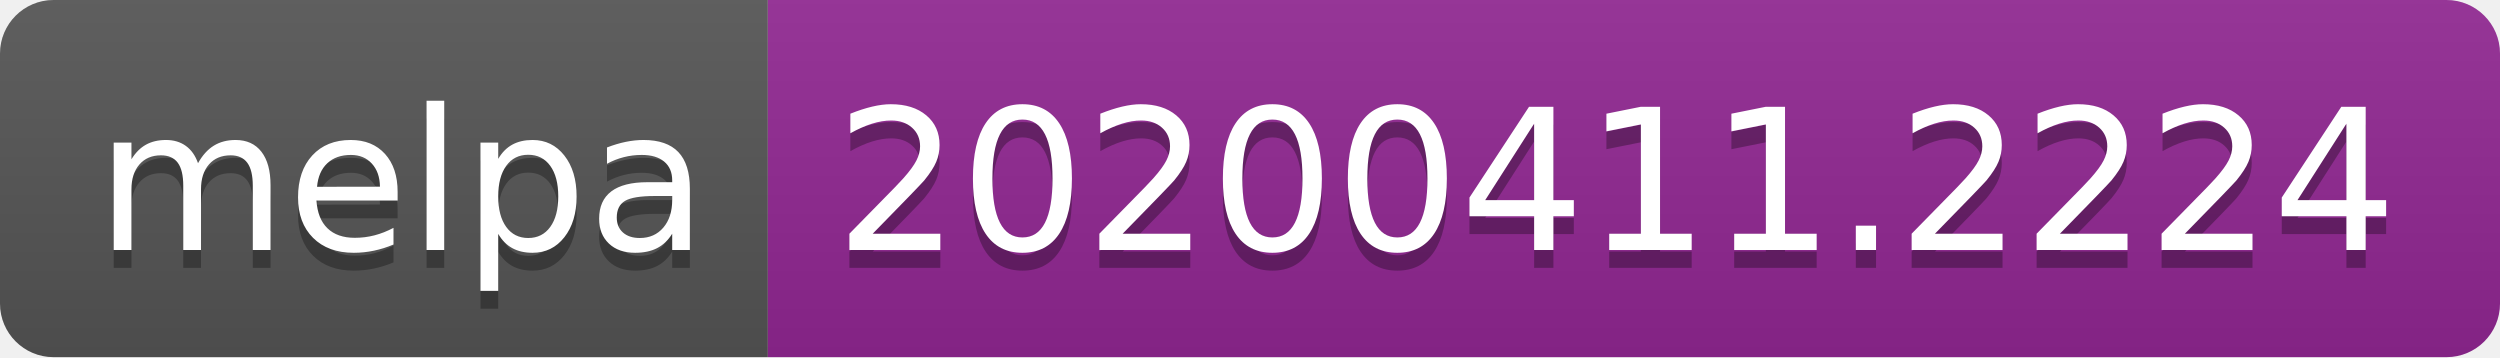
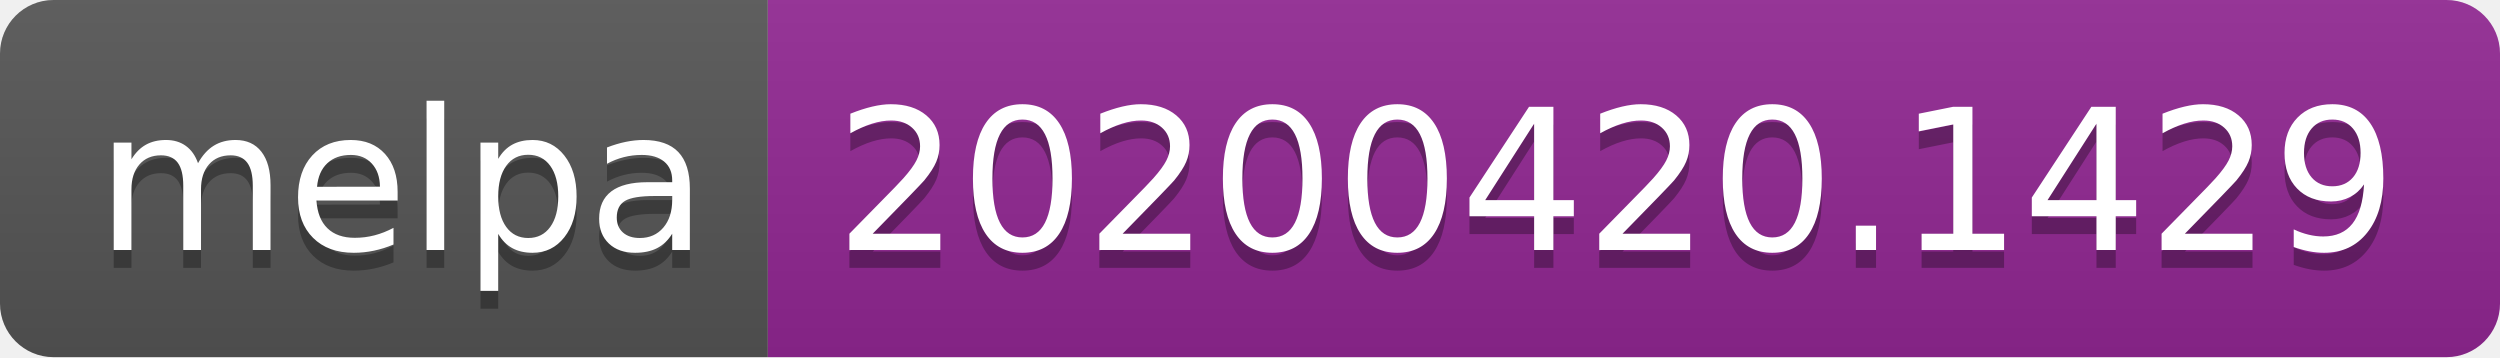
<svg xmlns="http://www.w3.org/2000/svg" width="140" height="20">
  <linearGradient id="s" x2="0" y2="100%">
    <stop offset="0" stop-color="#bbb" stop-opacity=".1" />
    <stop offset="1" stop-opacity=".1" />
  </linearGradient>
  <clipPath id="r">
    <rect width="140" height="20" rx="3" fill="#fff" />
  </clipPath>
  <g clip-path="url(#r)">
    <rect width="43" height="20" fill="#555" />
    <rect x="43" width="97" height="20" fill="#922793" />
    <rect width="140" height="20" fill="url(#s)" />
  </g>
  <g fill="#fff" text-anchor="middle" font-family="DejaVu Sans,Verdana,Geneva,sans-serif" font-size="110">
    <text x="225" y="150" fill="#010101" fill-opacity=".3" transform="scale(.1)" textLength="330">melpa</text>
    <text x="225" y="140" transform="scale(.1)" textLength="330">melpa</text>
-     <text x="905" y="150" fill="#010101" fill-opacity=".3" transform="scale(.1)" textLength="870">20200411.2224</text>
-     <text x="905" y="140" transform="scale(.1)" textLength="870">20200411.2224</text>
+     <text x="905" y="150" fill="#010101" fill-opacity=".3" transform="scale(.1)" textLength="870">20200420.1429</text>
+     <text x="905" y="140" transform="scale(.1)" textLength="870">20200420.1429</text>
  </g>
</svg>
